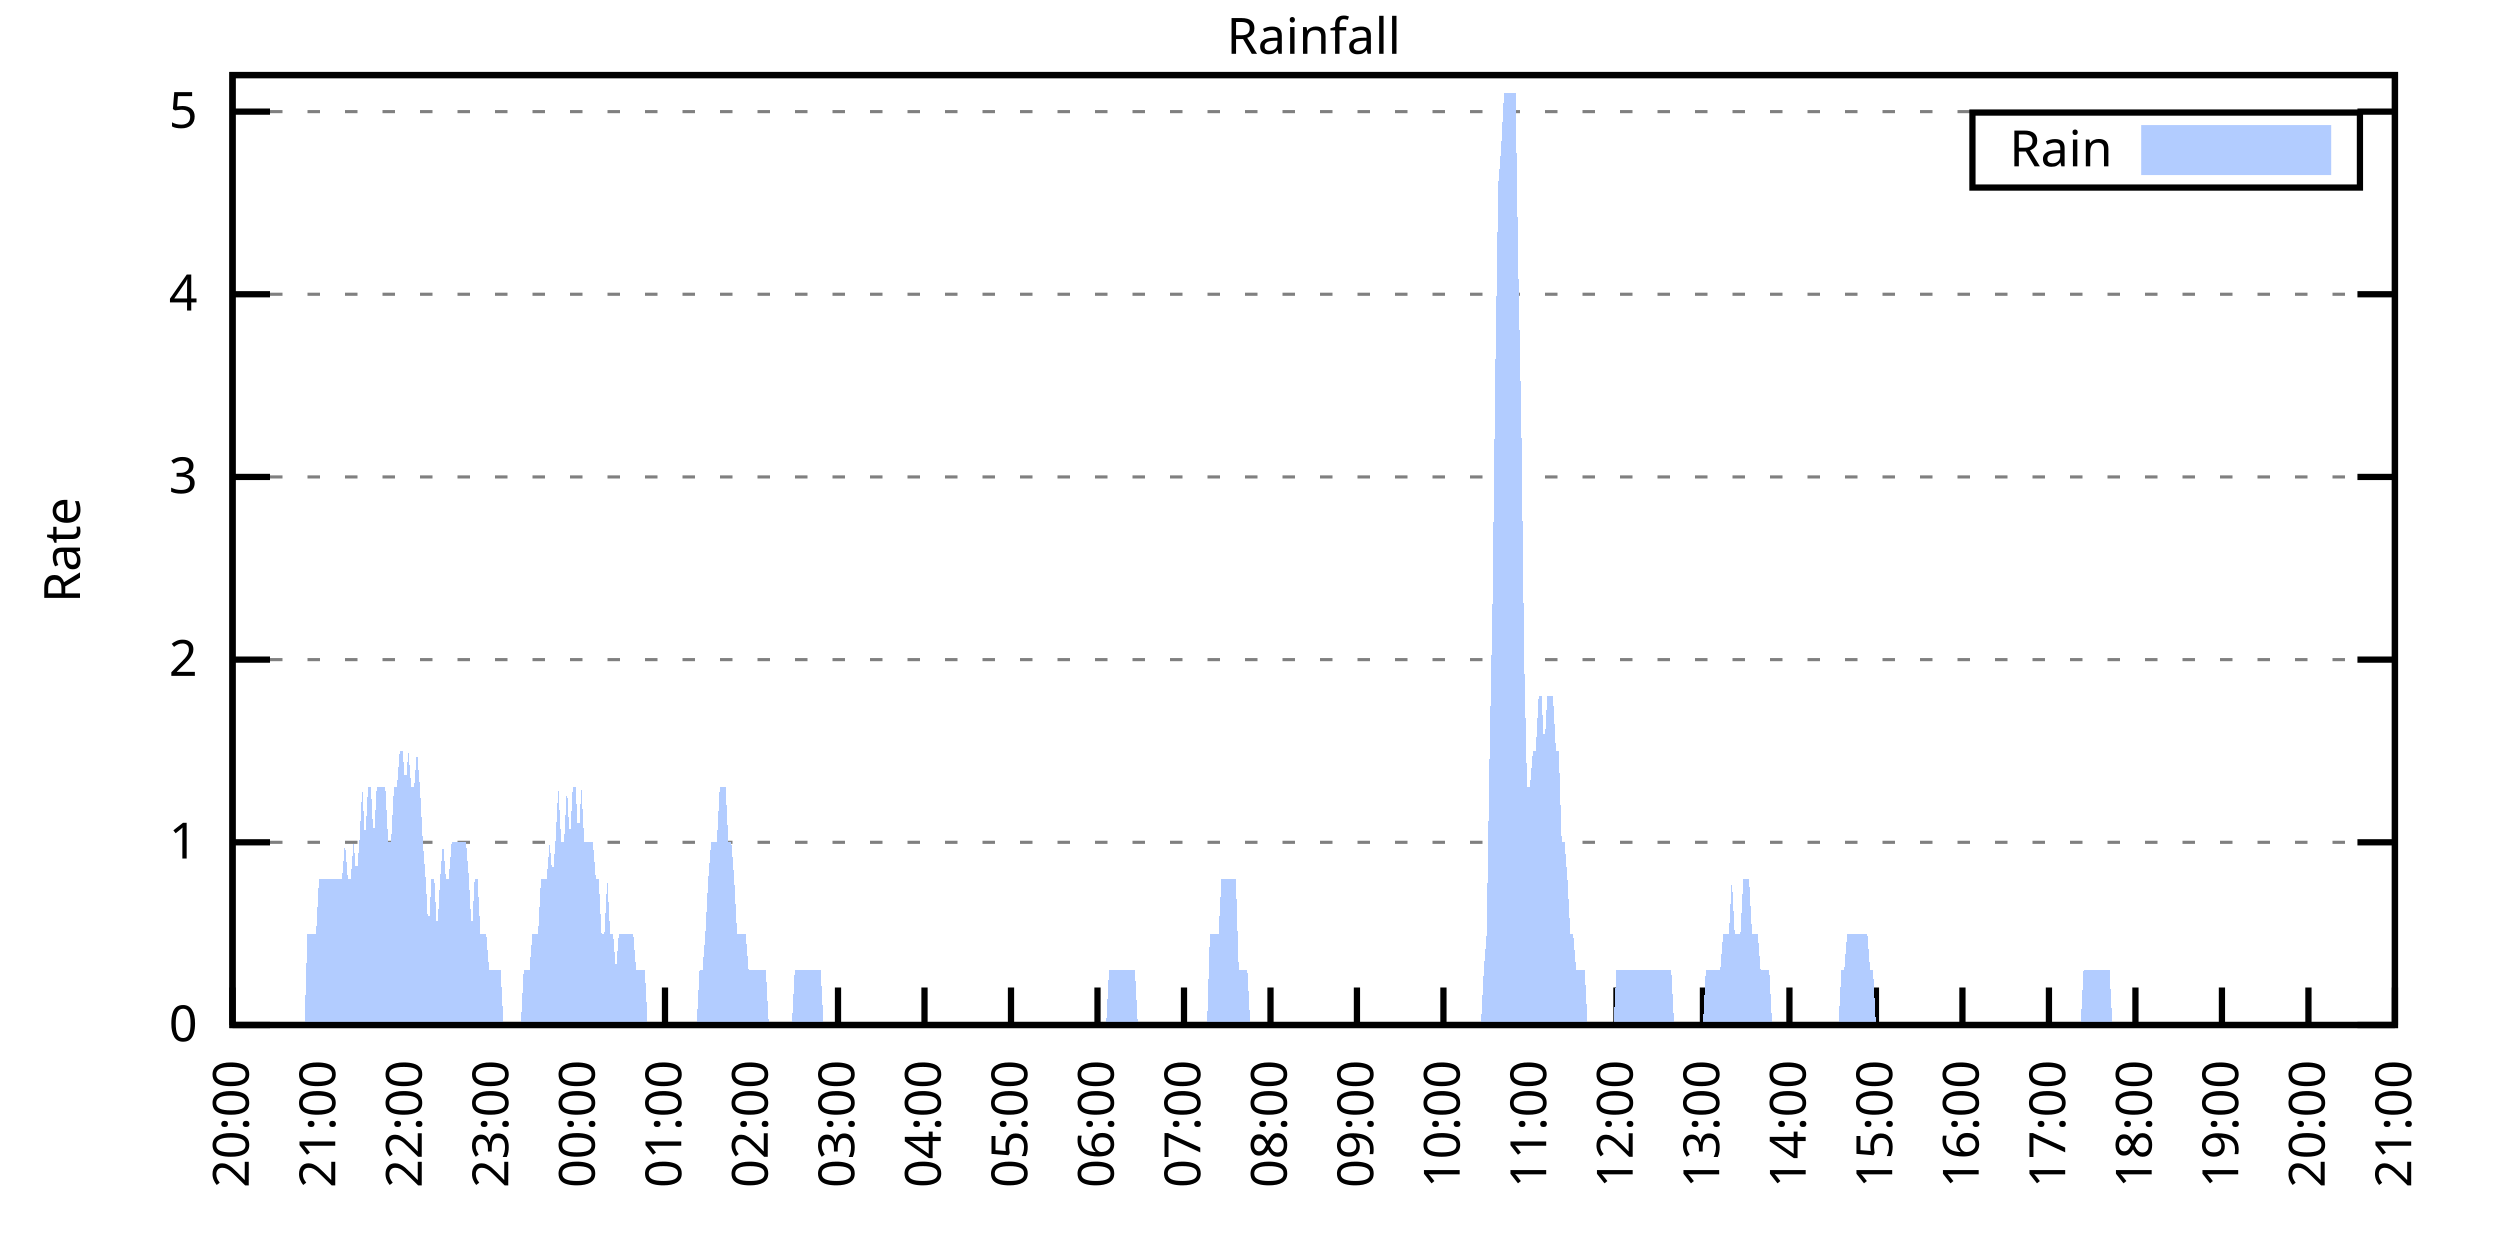
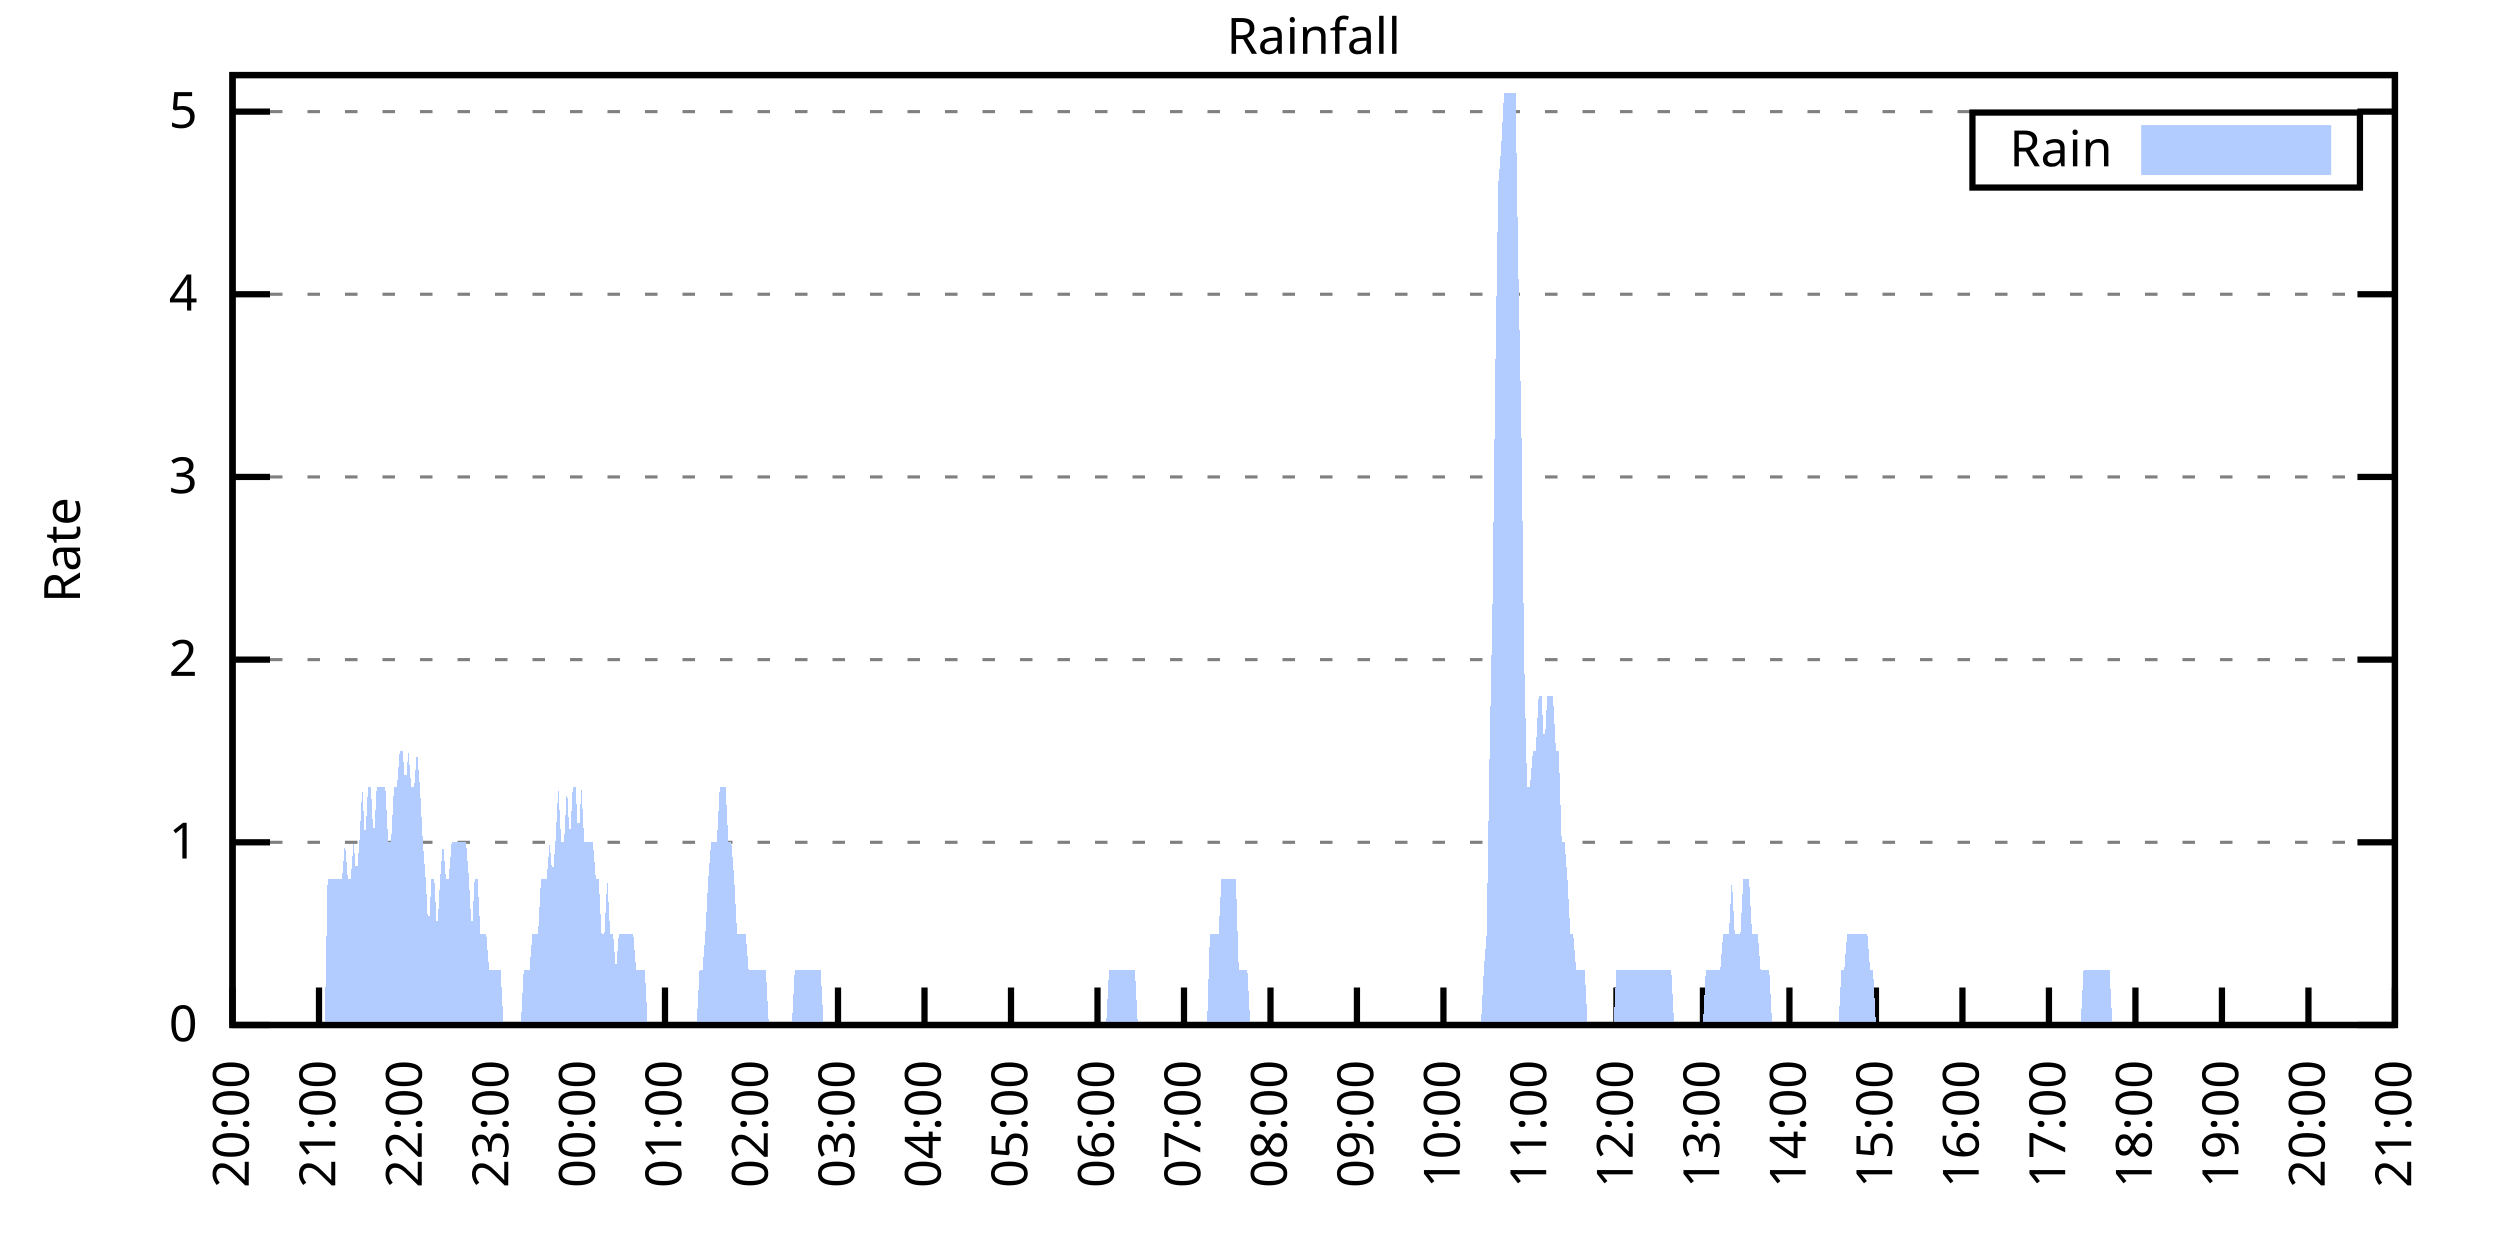
<svg xmlns="http://www.w3.org/2000/svg" xmlns:xlink="http://www.w3.org/1999/xlink" width="400" height="200" viewBox="0 0 400 200">
  <g id="gnuplot_canvas">
    <rect x="0" y="0" width="400" height="200" fill="none" />
    <defs>
      <circle id="gpDot" r="0.5" stroke-width="0.5" stroke="currentColor" />
      <path id="gpPt0" stroke-width="0.333" stroke="currentColor" d="M-1,0 h2 M0,-1 v2" />
      <path id="gpPt1" stroke-width="0.333" stroke="currentColor" d="M-1,-1 L1,1 M1,-1 L-1,1" />
      <path id="gpPt2" stroke-width="0.333" stroke="currentColor" d="M-1,0 L1,0 M0,-1 L0,1 M-1,-1 L1,1 M-1,1 L1,-1" />
      <rect id="gpPt3" stroke-width="0.333" stroke="currentColor" x="-1" y="-1" width="2" height="2" />
      <rect id="gpPt4" stroke-width="0.333" stroke="currentColor" fill="currentColor" x="-1" y="-1" width="2" height="2" />
      <circle id="gpPt5" stroke-width="0.333" stroke="currentColor" cx="0" cy="0" r="1" />
      <use xlink:href="#gpPt5" id="gpPt6" fill="currentColor" stroke="none" />
      <path id="gpPt7" stroke-width="0.333" stroke="currentColor" d="M0,-1.33 L-1.33,0.67 L1.33,0.67 z" />
      <use xlink:href="#gpPt7" id="gpPt8" fill="currentColor" stroke="none" />
      <use xlink:href="#gpPt7" id="gpPt9" stroke="currentColor" transform="rotate(180)" />
      <use xlink:href="#gpPt9" id="gpPt10" fill="currentColor" stroke="none" />
      <use xlink:href="#gpPt3" id="gpPt11" stroke="currentColor" transform="rotate(45)" />
      <use xlink:href="#gpPt11" id="gpPt12" fill="currentColor" stroke="none" />
      <path id="gpPt13" stroke-width="0.333" stroke="currentColor" d="M0,1.330 L1.265,0.411 L0.782,-1.067 L-0.782,-1.076 L-1.265,0.411 z" />
      <use xlink:href="#gpPt13" id="gpPt14" fill="currentColor" stroke="none" />
      <filter id="textbox" filterUnits="objectBoundingBox" x="0" y="0" height="1" width="1">
        <feFlood flood-color="white" flood-opacity="1" result="bgnd" />
        <feComposite in="SourceGraphic" in2="bgnd" operator="atop" />
      </filter>
      <filter id="greybox" filterUnits="objectBoundingBox" x="0" y="0" height="1" width="1">
        <feFlood flood-color="lightgrey" flood-opacity="1" result="grey" />
        <feComposite in="SourceGraphic" in2="grey" operator="atop" />
      </filter>
    </defs>
    <g fill="none" color="white" stroke="currentColor" stroke-width="1.00" stroke-linecap="butt" stroke-linejoin="miter">
</g>
    <g fill="none" color="black" stroke="currentColor" stroke-width="1.00" stroke-linecap="butt" stroke-linejoin="miter">
      <g stroke="none" shape-rendering="crispEdges">
        <polygon fill="rgb(255, 255, 255)" points="37.20,164.00 383.18,164.00 383.18,12.02 37.20,12.02 " />
      </g>
    </g>
    <g fill="none" color="black" stroke="currentColor" stroke-width="1.00" stroke-linecap="butt" stroke-linejoin="miter">
</g>
    <g fill="none" color="black" stroke="black" stroke-width="0.50" stroke-linecap="butt" stroke-linejoin="miter">
</g>
    <g fill="none" color="gray" stroke="currentColor" stroke-width="0.50" stroke-linecap="butt" stroke-linejoin="miter">
      <path stroke="gray" stroke-dasharray="2,4" class="gridline" d="M37.20,164.00 L383.19,164.00  " />
    </g>
    <g fill="none" color="gray" stroke="gray" stroke-width="1.00" stroke-linecap="butt" stroke-linejoin="miter">
</g>
    <g fill="none" color="black" stroke="currentColor" stroke-width="1.00" stroke-linecap="butt" stroke-linejoin="miter">
      <path stroke="black" d="M37.20,164.00 L43.20,164.00 M383.19,164.00 L377.19,164.00  " />
      <g transform="translate(31.60,166.60)" stroke="none" fill="black" font-family="Sans" font-size="8.00" text-anchor="end">
        <text>
          <tspan font-family="Sans"> 0</tspan>
        </text>
      </g>
    </g>
    <g fill="none" color="black" stroke="currentColor" stroke-width="1.00" stroke-linecap="butt" stroke-linejoin="miter">
</g>
    <g fill="none" color="black" stroke="black" stroke-width="0.50" stroke-linecap="butt" stroke-linejoin="miter">
</g>
    <g fill="none" color="gray" stroke="currentColor" stroke-width="0.50" stroke-linecap="butt" stroke-linejoin="miter">
      <path stroke="gray" stroke-dasharray="2,4" class="gridline" d="M37.20,134.77 L383.19,134.77  " />
    </g>
    <g fill="none" color="gray" stroke="gray" stroke-width="1.00" stroke-linecap="butt" stroke-linejoin="miter">
</g>
    <g fill="none" color="black" stroke="currentColor" stroke-width="1.00" stroke-linecap="butt" stroke-linejoin="miter">
      <path stroke="black" d="M37.20,134.77 L43.20,134.77 M383.19,134.77 L377.19,134.77  " />
      <g transform="translate(31.60,137.37)" stroke="none" fill="black" font-family="Sans" font-size="8.00" text-anchor="end">
        <text>
          <tspan font-family="Sans"> 1</tspan>
        </text>
      </g>
    </g>
    <g fill="none" color="black" stroke="currentColor" stroke-width="1.00" stroke-linecap="butt" stroke-linejoin="miter">
</g>
    <g fill="none" color="black" stroke="black" stroke-width="0.50" stroke-linecap="butt" stroke-linejoin="miter">
</g>
    <g fill="none" color="gray" stroke="currentColor" stroke-width="0.50" stroke-linecap="butt" stroke-linejoin="miter">
      <path stroke="gray" stroke-dasharray="2,4" class="gridline" d="M37.20,105.54 L383.19,105.54  " />
    </g>
    <g fill="none" color="gray" stroke="gray" stroke-width="1.00" stroke-linecap="butt" stroke-linejoin="miter">
</g>
    <g fill="none" color="black" stroke="currentColor" stroke-width="1.00" stroke-linecap="butt" stroke-linejoin="miter">
      <path stroke="black" d="M37.20,105.54 L43.20,105.54 M383.19,105.54 L377.19,105.54  " />
      <g transform="translate(31.60,108.14)" stroke="none" fill="black" font-family="Sans" font-size="8.00" text-anchor="end">
        <text>
          <tspan font-family="Sans"> 2</tspan>
        </text>
      </g>
    </g>
    <g fill="none" color="black" stroke="currentColor" stroke-width="1.00" stroke-linecap="butt" stroke-linejoin="miter">
</g>
    <g fill="none" color="black" stroke="black" stroke-width="0.50" stroke-linecap="butt" stroke-linejoin="miter">
</g>
    <g fill="none" color="gray" stroke="currentColor" stroke-width="0.50" stroke-linecap="butt" stroke-linejoin="miter">
      <path stroke="gray" stroke-dasharray="2,4" class="gridline" d="M37.20,76.31 L383.19,76.31  " />
    </g>
    <g fill="none" color="gray" stroke="gray" stroke-width="1.00" stroke-linecap="butt" stroke-linejoin="miter">
</g>
    <g fill="none" color="black" stroke="currentColor" stroke-width="1.00" stroke-linecap="butt" stroke-linejoin="miter">
      <path stroke="black" d="M37.20,76.31 L43.20,76.31 M383.19,76.31 L377.19,76.31  " />
      <g transform="translate(31.60,78.91)" stroke="none" fill="black" font-family="Sans" font-size="8.00" text-anchor="end">
        <text>
          <tspan font-family="Sans"> 3</tspan>
        </text>
      </g>
    </g>
    <g fill="none" color="black" stroke="currentColor" stroke-width="1.00" stroke-linecap="butt" stroke-linejoin="miter">
</g>
    <g fill="none" color="black" stroke="black" stroke-width="0.50" stroke-linecap="butt" stroke-linejoin="miter">
</g>
    <g fill="none" color="gray" stroke="currentColor" stroke-width="0.50" stroke-linecap="butt" stroke-linejoin="miter">
      <path stroke="gray" stroke-dasharray="2,4" class="gridline" d="M37.20,47.08 L383.19,47.08  " />
    </g>
    <g fill="none" color="gray" stroke="gray" stroke-width="1.00" stroke-linecap="butt" stroke-linejoin="miter">
</g>
    <g fill="none" color="black" stroke="currentColor" stroke-width="1.00" stroke-linecap="butt" stroke-linejoin="miter">
      <path stroke="black" d="M37.20,47.08 L43.20,47.08 M383.19,47.08 L377.19,47.08  " />
      <g transform="translate(31.60,49.68)" stroke="none" fill="black" font-family="Sans" font-size="8.00" text-anchor="end">
        <text>
          <tspan font-family="Sans"> 4</tspan>
        </text>
      </g>
    </g>
    <g fill="none" color="black" stroke="currentColor" stroke-width="1.00" stroke-linecap="butt" stroke-linejoin="miter">
</g>
    <g fill="none" color="black" stroke="black" stroke-width="0.50" stroke-linecap="butt" stroke-linejoin="miter">
</g>
    <g fill="none" color="gray" stroke="currentColor" stroke-width="0.50" stroke-linecap="butt" stroke-linejoin="miter">
      <path stroke="gray" stroke-dasharray="2,4" class="gridline" d="M37.20,17.86 L383.19,17.86  " />
    </g>
    <g fill="none" color="gray" stroke="gray" stroke-width="1.00" stroke-linecap="butt" stroke-linejoin="miter">
</g>
    <g fill="none" color="black" stroke="currentColor" stroke-width="1.00" stroke-linecap="butt" stroke-linejoin="miter">
      <path stroke="black" d="M37.20,17.86 L43.20,17.86 M383.19,17.86 L377.19,17.86  " />
      <g transform="translate(31.60,20.46)" stroke="none" fill="black" font-family="Sans" font-size="8.00" text-anchor="end">
        <text>
          <tspan font-family="Sans"> 5</tspan>
        </text>
      </g>
    </g>
    <g fill="none" color="black" stroke="currentColor" stroke-width="1.00" stroke-linecap="butt" stroke-linejoin="miter">
      <path stroke="black" d="M37.20,164.00 L37.20,158.00  " />
      <g transform="translate(39.80,169.60) rotate(270.00)" stroke="none" fill="black" font-family="Sans" font-size="8.00" text-anchor="end">
        <text>
          <tspan font-family="Sans">20:00</tspan>
        </text>
      </g>
    </g>
    <g fill="none" color="black" stroke="currentColor" stroke-width="1.00" stroke-linecap="butt" stroke-linejoin="miter">
      <path stroke="black" d="M51.04,164.00 L51.04,158.00  " />
      <g transform="translate(53.64,169.60) rotate(270.00)" stroke="none" fill="black" font-family="Sans" font-size="8.00" text-anchor="end">
        <text>
          <tspan font-family="Sans">21:00</tspan>
        </text>
      </g>
    </g>
    <g fill="none" color="black" stroke="currentColor" stroke-width="1.00" stroke-linecap="butt" stroke-linejoin="miter">
      <path stroke="black" d="M64.88,164.00 L64.88,158.00  " />
      <g transform="translate(67.48,169.60) rotate(270.00)" stroke="none" fill="black" font-family="Sans" font-size="8.00" text-anchor="end">
        <text>
          <tspan font-family="Sans">22:00</tspan>
        </text>
      </g>
    </g>
    <g fill="none" color="black" stroke="currentColor" stroke-width="1.00" stroke-linecap="butt" stroke-linejoin="miter">
      <path stroke="black" d="M78.72,164.00 L78.72,158.00  " />
      <g transform="translate(81.32,169.60) rotate(270.00)" stroke="none" fill="black" font-family="Sans" font-size="8.00" text-anchor="end">
        <text>
          <tspan font-family="Sans">23:00</tspan>
        </text>
      </g>
    </g>
    <g fill="none" color="black" stroke="currentColor" stroke-width="1.00" stroke-linecap="butt" stroke-linejoin="miter">
      <path stroke="black" d="M92.56,164.00 L92.56,158.00  " />
      <g transform="translate(95.16,169.60) rotate(270.00)" stroke="none" fill="black" font-family="Sans" font-size="8.00" text-anchor="end">
        <text>
          <tspan font-family="Sans">00:00</tspan>
        </text>
      </g>
    </g>
    <g fill="none" color="black" stroke="currentColor" stroke-width="1.00" stroke-linecap="butt" stroke-linejoin="miter">
      <path stroke="black" d="M106.40,164.00 L106.40,158.00  " />
      <g transform="translate(109.00,169.60) rotate(270.00)" stroke="none" fill="black" font-family="Sans" font-size="8.00" text-anchor="end">
        <text>
          <tspan font-family="Sans">01:00</tspan>
        </text>
      </g>
    </g>
    <g fill="none" color="black" stroke="currentColor" stroke-width="1.00" stroke-linecap="butt" stroke-linejoin="miter">
      <path stroke="black" d="M120.24,164.00 L120.24,158.00  " />
      <g transform="translate(122.84,169.60) rotate(270.00)" stroke="none" fill="black" font-family="Sans" font-size="8.00" text-anchor="end">
        <text>
          <tspan font-family="Sans">02:00</tspan>
        </text>
      </g>
    </g>
    <g fill="none" color="black" stroke="currentColor" stroke-width="1.00" stroke-linecap="butt" stroke-linejoin="miter">
      <path stroke="black" d="M134.08,164.00 L134.08,158.00  " />
      <g transform="translate(136.68,169.60) rotate(270.00)" stroke="none" fill="black" font-family="Sans" font-size="8.00" text-anchor="end">
        <text>
          <tspan font-family="Sans">03:00</tspan>
        </text>
      </g>
    </g>
    <g fill="none" color="black" stroke="currentColor" stroke-width="1.00" stroke-linecap="butt" stroke-linejoin="miter">
      <path stroke="black" d="M147.92,164.00 L147.92,158.00  " />
      <g transform="translate(150.52,169.60) rotate(270.00)" stroke="none" fill="black" font-family="Sans" font-size="8.00" text-anchor="end">
        <text>
          <tspan font-family="Sans">04:00</tspan>
        </text>
      </g>
    </g>
    <g fill="none" color="black" stroke="currentColor" stroke-width="1.00" stroke-linecap="butt" stroke-linejoin="miter">
      <path stroke="black" d="M161.76,164.00 L161.76,158.00  " />
      <g transform="translate(164.36,169.60) rotate(270.00)" stroke="none" fill="black" font-family="Sans" font-size="8.00" text-anchor="end">
        <text>
          <tspan font-family="Sans">05:00</tspan>
        </text>
      </g>
    </g>
    <g fill="none" color="black" stroke="currentColor" stroke-width="1.00" stroke-linecap="butt" stroke-linejoin="miter">
      <path stroke="black" d="M175.60,164.00 L175.60,158.00  " />
      <g transform="translate(178.20,169.60) rotate(270.00)" stroke="none" fill="black" font-family="Sans" font-size="8.00" text-anchor="end">
        <text>
          <tspan font-family="Sans">06:00</tspan>
        </text>
      </g>
    </g>
    <g fill="none" color="black" stroke="currentColor" stroke-width="1.00" stroke-linecap="butt" stroke-linejoin="miter">
      <path stroke="black" d="M189.44,164.00 L189.44,158.00  " />
      <g transform="translate(192.04,169.60) rotate(270.00)" stroke="none" fill="black" font-family="Sans" font-size="8.00" text-anchor="end">
        <text>
          <tspan font-family="Sans">07:00</tspan>
        </text>
      </g>
    </g>
    <g fill="none" color="black" stroke="currentColor" stroke-width="1.00" stroke-linecap="butt" stroke-linejoin="miter">
      <path stroke="black" d="M203.28,164.00 L203.28,158.00  " />
      <g transform="translate(205.88,169.60) rotate(270.00)" stroke="none" fill="black" font-family="Sans" font-size="8.00" text-anchor="end">
        <text>
          <tspan font-family="Sans">08:00</tspan>
        </text>
      </g>
    </g>
    <g fill="none" color="black" stroke="currentColor" stroke-width="1.00" stroke-linecap="butt" stroke-linejoin="miter">
      <path stroke="black" d="M217.11,164.00 L217.11,158.00  " />
      <g transform="translate(219.71,169.60) rotate(270.00)" stroke="none" fill="black" font-family="Sans" font-size="8.00" text-anchor="end">
        <text>
          <tspan font-family="Sans">09:00</tspan>
        </text>
      </g>
    </g>
    <g fill="none" color="black" stroke="currentColor" stroke-width="1.00" stroke-linecap="butt" stroke-linejoin="miter">
      <path stroke="black" d="M230.95,164.00 L230.95,158.00  " />
      <g transform="translate(233.55,169.60) rotate(270.00)" stroke="none" fill="black" font-family="Sans" font-size="8.00" text-anchor="end">
        <text>
          <tspan font-family="Sans">10:00</tspan>
        </text>
      </g>
    </g>
    <g fill="none" color="black" stroke="currentColor" stroke-width="1.00" stroke-linecap="butt" stroke-linejoin="miter">
      <path stroke="black" d="M244.79,164.00 L244.79,158.00  " />
      <g transform="translate(247.39,169.60) rotate(270.00)" stroke="none" fill="black" font-family="Sans" font-size="8.00" text-anchor="end">
        <text>
          <tspan font-family="Sans">11:00</tspan>
        </text>
      </g>
    </g>
    <g fill="none" color="black" stroke="currentColor" stroke-width="1.00" stroke-linecap="butt" stroke-linejoin="miter">
      <path stroke="black" d="M258.63,164.00 L258.63,158.00  " />
      <g transform="translate(261.23,169.60) rotate(270.00)" stroke="none" fill="black" font-family="Sans" font-size="8.00" text-anchor="end">
        <text>
          <tspan font-family="Sans">12:00</tspan>
        </text>
      </g>
    </g>
    <g fill="none" color="black" stroke="currentColor" stroke-width="1.00" stroke-linecap="butt" stroke-linejoin="miter">
      <path stroke="black" d="M272.47,164.00 L272.47,158.00  " />
      <g transform="translate(275.07,169.60) rotate(270.00)" stroke="none" fill="black" font-family="Sans" font-size="8.00" text-anchor="end">
        <text>
          <tspan font-family="Sans">13:00</tspan>
        </text>
      </g>
    </g>
    <g fill="none" color="black" stroke="currentColor" stroke-width="1.00" stroke-linecap="butt" stroke-linejoin="miter">
      <path stroke="black" d="M286.31,164.00 L286.31,158.00  " />
      <g transform="translate(288.91,169.60) rotate(270.00)" stroke="none" fill="black" font-family="Sans" font-size="8.00" text-anchor="end">
        <text>
          <tspan font-family="Sans">14:00</tspan>
        </text>
      </g>
    </g>
    <g fill="none" color="black" stroke="currentColor" stroke-width="1.00" stroke-linecap="butt" stroke-linejoin="miter">
      <path stroke="black" d="M300.15,164.00 L300.15,158.00  " />
      <g transform="translate(302.75,169.60) rotate(270.00)" stroke="none" fill="black" font-family="Sans" font-size="8.00" text-anchor="end">
        <text>
          <tspan font-family="Sans">15:00</tspan>
        </text>
      </g>
    </g>
    <g fill="none" color="black" stroke="currentColor" stroke-width="1.00" stroke-linecap="butt" stroke-linejoin="miter">
      <path stroke="black" d="M313.99,164.00 L313.99,158.00  " />
      <g transform="translate(316.59,169.60) rotate(270.00)" stroke="none" fill="black" font-family="Sans" font-size="8.00" text-anchor="end">
        <text>
          <tspan font-family="Sans">16:00</tspan>
        </text>
      </g>
    </g>
    <g fill="none" color="black" stroke="currentColor" stroke-width="1.00" stroke-linecap="butt" stroke-linejoin="miter">
      <path stroke="black" d="M327.83,164.00 L327.83,158.00  " />
      <g transform="translate(330.43,169.60) rotate(270.00)" stroke="none" fill="black" font-family="Sans" font-size="8.00" text-anchor="end">
        <text>
          <tspan font-family="Sans">17:00</tspan>
        </text>
      </g>
    </g>
    <g fill="none" color="black" stroke="currentColor" stroke-width="1.00" stroke-linecap="butt" stroke-linejoin="miter">
      <path stroke="black" d="M341.67,164.00 L341.67,158.00  " />
      <g transform="translate(344.27,169.60) rotate(270.00)" stroke="none" fill="black" font-family="Sans" font-size="8.00" text-anchor="end">
        <text>
          <tspan font-family="Sans">18:00</tspan>
        </text>
      </g>
    </g>
    <g fill="none" color="black" stroke="currentColor" stroke-width="1.00" stroke-linecap="butt" stroke-linejoin="miter">
      <path stroke="black" d="M355.51,164.00 L355.51,158.00  " />
      <g transform="translate(358.11,169.60) rotate(270.00)" stroke="none" fill="black" font-family="Sans" font-size="8.00" text-anchor="end">
        <text>
          <tspan font-family="Sans">19:00</tspan>
        </text>
      </g>
    </g>
    <g fill="none" color="black" stroke="currentColor" stroke-width="1.00" stroke-linecap="butt" stroke-linejoin="miter">
      <path stroke="black" d="M369.35,164.00 L369.35,158.00  " />
      <g transform="translate(371.95,169.60) rotate(270.00)" stroke="none" fill="black" font-family="Sans" font-size="8.00" text-anchor="end">
        <text>
          <tspan font-family="Sans">20:00</tspan>
        </text>
      </g>
    </g>
    <g fill="none" color="black" stroke="currentColor" stroke-width="1.00" stroke-linecap="butt" stroke-linejoin="miter">
      <path stroke="black" d="M383.19,164.00 L383.19,158.00  " />
      <g transform="translate(385.79,169.60) rotate(270.00)" stroke="none" fill="black" font-family="Sans" font-size="8.00" text-anchor="end">
        <text>
          <tspan font-family="Sans">21:00</tspan>
        </text>
      </g>
    </g>
    <g fill="none" color="black" stroke="currentColor" stroke-width="1.00" stroke-linecap="butt" stroke-linejoin="miter">
</g>
    <g fill="none" color="black" stroke="currentColor" stroke-width="1.00" stroke-linecap="butt" stroke-linejoin="miter">
      <path stroke="black" d="M37.20,12.01 L37.20,164.00 L383.19,164.00 L383.19,12.01 L37.20,12.01 Z  " />
    </g>
    <g fill="none" color="black" stroke="currentColor" stroke-width="1.00" stroke-linecap="butt" stroke-linejoin="miter">
</g>
    <g fill="none" color="black" stroke="currentColor" stroke-width="1.00" stroke-linecap="butt" stroke-linejoin="miter">
      <path stroke="black" d="M315.59,30.01 L315.59,18.01 L377.59,18.01 L377.59,30.01 L315.59,30.01 Z  " />
    </g>
    <g id="Rainfall_plot_1">
      <g fill="none" color="white" stroke="black" stroke-width="2.00" stroke-linecap="butt" stroke-linejoin="miter">
</g>
      <g fill="none" color="black" stroke="currentColor" stroke-width="2.00" stroke-linecap="butt" stroke-linejoin="miter">
        <g transform="translate(337.99,26.61)" stroke="none" fill="black" font-family="Sans" font-size="8.00" text-anchor="end">
          <text>
            <tspan font-family="Sans">Rain</tspan>
          </text>
        </g>
      </g>
      <g fill="none" color="black" stroke="currentColor" stroke-width="2.00" stroke-linecap="butt" stroke-linejoin="miter">
        <g stroke="none" shape-rendering="crispEdges">
          <polygon fill="rgb(178, 204, 255)" points="343.59,27.01 371.99,27.01 371.99,21.01 343.59,21.01 " />
        </g>
        <path stroke="rgb(178, 204, 255)" d="M343.59,27.01 L371.99,27.01 L371.99,21.01 L343.59,21.01 L343.59,27.01 Z  " />
      </g>
      <g fill="none" color="black" stroke="currentColor" stroke-width="2.00" stroke-linecap="butt" stroke-linejoin="miter">
        <g stroke="none" shape-rendering="crispEdges">
-           <polygon fill="rgb(178, 204, 255)" points="44.58,164.00 45.04,164.00 45.50,164.00 45.97,164.00 46.43,164.00 46.89,164.00 47.35,164.00 47.81,164.00 48.27,164.00 48.73,164.00 49.19,149.39 49.66,149.39 50.12,149.39 50.58,149.39 51.04,140.62 51.50,140.62 51.96,140.62 52.42,140.62 52.88,140.62 53.35,140.62 53.81,140.62 54.27,140.62 54.73,140.62 55.19,134.77 55.65,140.62 56.11,140.62 56.58,134.77 57.04,140.62 57.50,134.77 57.96,126.00 58.42,134.77 58.88,126.00 59.34,126.00 59.80,134.77 60.27,126.00 60.73,126.00 61.19,126.00 61.65,126.00 62.11,134.77 62.57,134.77 63.03,126.00 63.50,126.00 63.96,120.16 64.42,120.16 64.88,126.00 65.34,120.16 65.80,126.00 66.26,126.00 66.72,120.16 67.19,126.00 67.65,134.77 68.11,140.62 68.57,149.39 69.03,140.62 69.49,140.62 69.95,149.39 70.42,140.62 70.88,134.77 71.34,140.62 71.80,140.62 72.26,134.77 72.72,134.77 73.18,134.77 73.64,134.77 74.11,134.77 74.57,134.77 75.03,140.62 75.49,149.39 75.95,140.62 76.41,140.62 76.87,149.39 77.33,149.39 77.80,149.39 78.26,155.23 78.72,155.23 79.18,155.23 79.64,155.23 80.10,155.23 80.56,164.00 81.03,164.00 81.49,164.00 81.95,164.00 82.41,164.00 82.87,164.00 83.33,164.00 83.79,155.23 84.25,155.23 84.72,155.23 85.18,149.39 85.64,149.39 86.10,149.39 86.56,140.62 87.02,140.62 87.48,140.62 87.95,134.77 88.41,140.62 88.87,134.77 89.33,126.00 89.79,134.77 90.25,134.77 90.71,126.00 91.17,134.77 91.64,126.00 92.10,126.00 92.56,134.77 93.02,126.00 93.48,134.77 93.94,134.77 94.40,134.77 94.87,134.77 95.33,140.62 95.79,140.62 96.25,149.39 96.71,149.39 97.17,140.62 97.63,149.39 98.09,149.39 98.56,155.23 99.02,149.39 99.48,149.39 99.94,149.39 100.40,149.39 100.86,149.39 101.32,149.39 101.78,155.23 102.25,155.23 102.71,155.23 103.17,155.23 103.63,164.00 104.09,164.00 104.55,164.00 105.01,164.00 105.48,164.00 105.94,164.00 106.40,164.00 106.86,164.00 107.32,164.00 107.78,164.00 108.24,164.00 108.70,164.00 109.17,164.00 109.63,164.00 110.09,164.00 110.55,164.00 111.01,164.00 111.47,164.00 111.93,155.23 112.40,155.23 112.86,149.39 113.32,140.62 113.78,134.77 114.24,134.77 114.70,134.77 115.16,126.00 115.62,126.00 116.09,126.00 116.55,134.77 117.01,134.77 117.47,140.62 117.93,149.39 118.39,149.39 118.85,149.39 119.31,149.39 119.78,155.23 120.24,155.23 120.70,155.23 121.16,155.23 121.62,155.23 122.08,155.23 122.54,155.23 123.01,164.00 123.47,164.00 123.93,164.00 124.39,164.00 124.85,164.00 125.31,164.00 125.77,164.00 126.23,164.00 126.70,164.00 127.16,155.23 127.62,155.23 128.08,155.23 128.54,155.23 129.00,155.23 129.46,155.23 129.93,155.23 130.39,155.23 130.85,155.23 131.31,155.23 131.77,164.00 132.23,164.00 132.69,164.00 133.15,164.00 133.62,164.00 134.08,164.00 134.54,164.00 135.00,164.00 135.46,164.00 135.92,164.00 136.38,164.00 136.85,164.00 137.31,164.00 137.77,164.00 138.23,164.00 138.69,164.00 139.15,164.00 139.61,164.00 140.07,164.00 140.54,164.00 141.00,164.00 141.46,164.00 141.92,164.00 142.38,164.00 142.84,164.00 143.30,164.00 143.76,164.00 144.23,164.00 144.69,164.00 145.15,164.00 145.61,164.00 146.07,164.00 146.53,164.00 146.99,164.00 147.46,164.00 147.92,164.00 148.38,164.00 148.84,164.00 149.30,164.00 149.76,164.00 150.22,164.00 150.68,164.00 151.15,164.00 151.61,164.00 152.07,164.00 152.53,164.00 152.99,164.00 153.45,164.00 153.91,164.00 154.38,164.00 154.84,164.00 155.30,164.00 155.76,164.00 156.22,164.00 156.68,164.00 157.14,164.00 157.60,164.00 158.07,164.00 158.53,164.00 158.99,164.00 159.45,164.00 159.91,164.00 160.37,164.00 160.83,164.00 161.30,164.00 161.76,164.00 162.22,164.00 162.68,164.00 163.14,164.00 163.60,164.00 164.06,164.00 164.52,164.00 164.99,164.00 165.45,164.00 165.91,164.00 166.37,164.00 166.83,164.00 167.29,164.00 167.75,164.00 168.21,164.00 168.68,164.00 169.14,164.00 169.60,164.00 170.06,164.00 170.52,164.00 170.98,164.00 171.44,164.00 171.91,164.00 172.37,164.00 172.83,164.00 173.29,164.00 173.75,164.00 174.21,164.00 174.67,164.00 175.13,164.00 175.60,164.00 176.06,164.00 176.52,164.00 176.98,164.00 177.44,155.23 177.90,155.23 178.36,155.23 178.83,155.23 179.29,155.23 179.75,155.23 180.21,155.23 180.67,155.23 181.13,155.23 181.59,155.23 182.05,164.00 182.52,164.00 182.98,164.00 183.44,164.00 183.90,164.00 184.36,164.00 184.82,164.00 185.28,164.00 185.75,164.00 186.21,164.00 186.67,164.00 187.13,164.00 187.59,164.00 188.05,164.00 188.51,164.00 188.97,164.00 189.44,164.00 189.90,164.00 190.36,164.00 190.82,164.00 191.28,164.00 191.74,164.00 192.20,164.00 192.66,164.00 193.13,164.00 193.59,149.39 194.05,149.39 194.51,149.39 194.97,149.39 195.43,140.62 195.89,140.62 196.36,140.62 196.82,140.62 197.28,140.62 197.74,140.62 198.20,155.23 198.66,155.23 199.12,155.23 199.58,155.23 200.05,164.00 200.51,164.00 200.97,164.00 201.43,164.00 201.89,164.00 202.35,164.00 202.81,164.00 203.28,164.00 203.74,164.00 204.20,164.00 204.66,164.00 205.12,164.00 205.58,164.00 206.04,164.00 206.50,164.00 206.97,164.00 207.43,164.00 207.89,164.00 208.35,164.00 208.81,164.00 209.27,164.00 209.73,164.00 210.20,164.00 210.66,164.00 211.12,164.00 211.58,164.00 212.04,164.00 212.50,164.00 212.96,164.00 213.42,164.00 213.89,164.00 214.35,164.00 214.81,164.00 215.27,164.00 215.73,164.00 216.19,164.00 216.65,164.00 217.11,164.00 217.58,164.00 218.04,164.00 218.50,164.00 218.96,164.00 219.42,164.00 219.88,164.00 220.34,164.00 220.81,164.00 221.27,164.00 221.73,164.00 222.19,164.00 222.65,164.00 223.11,164.00 223.57,164.00 224.03,164.00 224.50,164.00 224.96,164.00 225.42,164.00 225.88,164.00 226.34,164.00 226.80,164.00 227.26,164.00 227.73,164.00 228.19,164.00 228.65,164.00 229.11,164.00 229.57,164.00 230.03,164.00 230.49,164.00 230.95,164.00 231.42,164.00 231.88,164.00 232.34,164.00 232.80,164.00 233.26,164.00 233.72,164.00 234.18,164.00 234.64,164.00 235.11,164.00 235.57,164.00 236.03,164.00 236.49,164.00 236.95,164.00 237.41,155.23 237.87,149.39 238.34,120.16 238.80,96.77 239.26,58.78 239.72,29.55 240.18,23.70 240.64,14.93 241.10,14.93 241.56,14.93 242.03,14.93 242.49,14.93 242.95,44.16 243.41,67.54 243.87,105.54 244.33,126.00 244.79,126.00 245.26,120.16 245.72,120.16 246.18,111.39 246.64,111.39 247.10,120.16 247.56,111.39 248.02,111.39 248.48,111.39 248.95,120.16 249.41,120.16 249.87,134.77 250.33,134.77 250.79,140.62 251.25,149.39 251.71,149.39 252.18,155.23 252.64,155.23 253.10,155.23 253.56,155.23 254.02,164.00 254.48,164.00 254.94,164.00 255.40,164.00 255.87,164.00 256.33,164.00 256.79,164.00 257.25,164.00 257.71,164.00 258.17,164.00 258.63,155.23 259.09,155.23 259.56,155.23 260.02,155.23 260.48,155.23 260.94,155.23 261.40,155.23 261.86,155.23 262.32,155.23 262.79,155.23 263.25,155.23 263.71,155.23 264.17,155.23 264.63,155.23 265.09,155.23 265.55,155.23 266.01,155.23 266.48,155.23 266.94,155.23 267.40,155.23 267.86,164.00 268.32,164.00 268.78,164.00 269.24,164.00 269.71,164.00 270.17,164.00 270.63,164.00 271.09,164.00 271.55,164.00 272.01,164.00 272.47,164.00 272.93,155.23 273.40,155.23 273.86,155.23 274.32,155.23 274.78,155.23 275.24,155.23 275.70,149.39 276.16,149.39 276.63,149.39 277.09,140.62 277.55,149.39 278.01,149.39 278.47,149.39 278.93,140.62 279.39,140.62 279.85,140.62 280.32,149.39 280.78,149.39 281.24,149.39 281.70,155.23 282.16,155.23 282.62,155.23 283.08,155.23 283.54,164.00 284.01,164.00 284.47,164.00 284.93,164.00 285.39,164.00 285.85,164.00 286.31,164.00 286.77,164.00 287.24,164.00 287.70,164.00 288.16,164.00 288.62,164.00 289.08,164.00 289.54,164.00 290.00,164.00 290.46,164.00 290.93,164.00 291.39,164.00 291.85,164.00 292.31,164.00 292.77,164.00 293.23,164.00 293.69,164.00 294.16,164.00 294.62,155.23 295.08,155.23 295.54,149.39 296.00,149.39 296.46,149.39 296.92,149.39 297.38,149.39 297.85,149.39 298.31,149.39 298.77,149.39 299.23,155.23 299.69,155.23 300.15,164.00 300.61,164.00 301.08,164.00 301.54,164.00 302.00,164.00 302.46,164.00 302.92,164.00 303.38,164.00 303.84,164.00 304.30,164.00 304.77,164.00 305.23,164.00 305.69,164.00 306.15,164.00 306.61,164.00 307.07,164.00 307.53,164.00 307.99,164.00 308.46,164.00 308.92,164.00 309.38,164.00 309.84,164.00 310.30,164.00 310.76,164.00 311.22,164.00 311.69,164.00 312.15,164.00 312.61,164.00 313.07,164.00 313.53,164.00 313.99,164.00 314.45,164.00 314.91,164.00 315.38,164.00 315.84,164.00 316.30,164.00 316.76,164.00 317.22,164.00 317.68,164.00 318.14,164.00 318.61,164.00 319.07,164.00 319.53,164.00 319.99,164.00 320.45,164.00 320.91,164.00 321.37,164.00 321.83,164.00 322.30,164.00 322.76,164.00 323.22,164.00 323.68,164.00 324.14,164.00 324.60,164.00 325.06,164.00 325.53,164.00 325.99,164.00 326.45,164.00 326.91,164.00 327.37,164.00 327.83,164.00 328.29,164.00 328.75,164.00 329.22,164.00 329.68,164.00 330.14,164.00 330.60,164.00 331.06,164.00 331.52,164.00 331.98,164.00 332.44,164.00 332.91,164.00 333.37,155.23 333.83,155.23 334.29,155.23 334.75,155.23 335.21,155.23 335.67,155.23 336.14,155.23 336.60,155.23 337.06,155.23 337.52,155.23 337.98,164.00 338.44,164.00 338.90,164.00 339.36,164.00 339.83,164.00 340.29,164.00 340.75,164.00 341.21,164.00 341.67,164.00 342.13,164.00 342.59,164.00 343.06,164.00 343.52,164.00 343.98,164.00 344.44,164.00 344.90,164.00 345.36,164.00 345.82,164.00 346.28,164.00 346.75,164.00 347.21,164.00 347.67,164.00 348.13,164.00 348.59,164.00 349.05,164.00 349.51,164.00 349.97,164.00 350.44,164.00 350.90,164.00 351.36,164.00 351.82,164.00 352.28,164.00 352.74,164.00 353.20,164.00 353.67,164.00 354.13,164.00 354.59,164.00 355.05,164.00 355.51,164.00 355.97,164.00 356.43,164.00 356.89,164.00 357.36,164.00 357.82,164.00 358.28,164.00 358.74,164.00 359.20,164.00 359.66,164.00 360.12,164.00 360.59,164.00 361.05,164.00 361.51,164.00 361.97,164.00 362.43,164.00 362.89,164.00 363.35,164.00 363.81,164.00 364.28,164.00 364.74,164.00 365.20,164.00 365.66,164.00 366.12,164.00 366.58,164.00 367.04,164.00 367.51,164.00 367.97,164.00 368.43,164.00 368.89,164.00 369.35,164.00 369.81,164.00 370.27,164.00 370.73,164.00 371.20,164.00 371.66,164.00 372.12,164.00 372.58,164.00 373.04,164.00 373.50,164.00 373.96,164.00 374.42,164.00 374.89,164.00 375.35,164.00 375.81,164.00 376.27,164.00 376.27,164.00 44.58,164.00 " />
+           <polygon fill="rgb(178, 204, 255)" points="47.81,164.00 48.27,164.00 48.73,164.00 49.19,164.00 49.66,164.00 50.12,164.00 50.58,164.00 51.04,164.00 51.50,164.00 51.96,164.00 52.42,140.62 52.88,140.62 53.35,140.62 53.81,140.62 54.27,140.62 54.73,140.62 55.19,134.77 55.65,140.62 56.11,140.62 56.58,134.77 57.04,140.62 57.50,134.77 57.96,126.00 58.42,134.77 58.88,126.00 59.34,126.00 59.80,134.77 60.27,126.00 60.73,126.00 61.19,126.00 61.65,126.00 62.11,134.77 62.57,134.77 63.03,126.00 63.50,126.00 63.96,120.16 64.42,120.16 64.88,126.00 65.34,120.16 65.80,126.00 66.26,126.00 66.72,120.16 67.19,126.00 67.65,134.77 68.11,140.62 68.57,149.39 69.03,140.62 69.49,140.62 69.95,149.39 70.42,140.62 70.88,134.77 71.34,140.62 71.80,140.62 72.26,134.77 72.72,134.77 73.18,134.77 73.64,134.77 74.11,134.77 74.57,134.77 75.03,140.62 75.49,149.39 75.95,140.62 76.41,140.62 76.87,149.39 77.33,149.39 77.80,149.39 78.26,155.23 78.72,155.23 79.18,155.23 79.64,155.23 80.10,155.23 80.56,164.00 81.03,164.00 81.49,164.00 81.95,164.00 82.41,164.00 82.87,164.00 83.33,164.00 83.79,155.23 84.25,155.23 84.72,155.23 85.18,149.39 85.64,149.39 86.10,149.39 86.56,140.62 87.02,140.62 87.48,140.62 87.95,134.77 88.41,140.62 88.87,134.77 89.33,126.00 89.79,134.77 90.25,134.77 90.71,126.00 91.17,134.77 91.64,126.00 92.10,126.00 92.56,134.77 93.02,126.00 93.48,134.77 93.94,134.77 94.40,134.77 94.87,134.77 95.33,140.62 95.79,140.62 96.25,149.39 96.71,149.39 97.17,140.62 97.63,149.39 98.09,149.39 98.56,155.23 99.02,149.39 99.48,149.39 99.94,149.39 100.40,149.39 100.86,149.39 101.32,149.39 101.78,155.23 102.25,155.23 102.71,155.23 103.17,155.23 103.63,164.00 104.09,164.00 104.55,164.00 105.01,164.00 105.48,164.00 105.94,164.00 106.40,164.00 106.86,164.00 107.32,164.00 107.78,164.00 108.24,164.00 108.70,164.00 109.17,164.00 109.63,164.00 110.09,164.00 110.55,164.00 111.01,164.00 111.47,164.00 111.93,155.23 112.40,155.23 112.86,149.39 113.32,140.62 113.78,134.77 114.24,134.77 114.70,134.77 115.16,126.00 115.62,126.00 116.09,126.00 116.55,134.77 117.01,134.77 117.47,140.62 117.93,149.39 118.39,149.39 118.85,149.39 119.31,149.39 119.78,155.23 120.24,155.23 120.70,155.23 121.16,155.23 121.62,155.23 122.08,155.23 122.54,155.23 123.01,164.00 123.47,164.00 123.93,164.00 124.39,164.00 124.85,164.00 125.31,164.00 125.77,164.00 126.23,164.00 126.70,164.00 127.16,155.23 127.62,155.23 128.08,155.23 128.54,155.23 129.00,155.23 129.46,155.23 129.93,155.23 130.39,155.23 130.85,155.23 131.31,155.23 131.77,164.00 132.23,164.00 132.69,164.00 133.15,164.00 133.62,164.00 134.08,164.00 134.54,164.00 135.00,164.00 135.46,164.00 135.92,164.00 136.38,164.00 136.85,164.00 137.31,164.00 137.77,164.00 138.23,164.00 138.69,164.00 139.15,164.00 139.61,164.00 140.07,164.00 140.54,164.00 141.00,164.00 141.46,164.00 141.92,164.00 142.38,164.00 142.84,164.00 143.30,164.00 143.76,164.00 144.23,164.00 144.69,164.00 145.15,164.00 145.61,164.00 146.07,164.00 146.53,164.00 146.99,164.00 147.46,164.00 147.92,164.00 148.38,164.00 148.84,164.00 149.30,164.00 149.76,164.00 150.22,164.00 150.68,164.00 151.15,164.00 151.61,164.00 152.07,164.00 152.53,164.00 152.99,164.00 153.45,164.00 153.91,164.00 154.38,164.00 154.84,164.00 155.30,164.00 155.76,164.00 156.22,164.00 156.68,164.00 157.14,164.00 157.60,164.00 158.07,164.00 158.53,164.00 158.99,164.00 159.45,164.00 159.91,164.00 160.37,164.00 160.83,164.00 161.30,164.00 161.76,164.00 162.22,164.00 162.68,164.00 163.14,164.00 163.60,164.00 164.06,164.00 164.52,164.00 164.99,164.00 165.45,164.00 165.91,164.00 166.37,164.00 166.83,164.00 167.29,164.00 167.75,164.00 168.21,164.00 168.68,164.00 169.14,164.00 169.60,164.00 170.06,164.00 170.52,164.00 170.98,164.00 171.44,164.00 171.91,164.00 172.37,164.00 172.83,164.00 173.29,164.00 173.75,164.00 174.21,164.00 174.67,164.00 175.13,164.00 175.60,164.00 176.06,164.00 176.52,164.00 176.98,164.00 177.44,155.23 177.90,155.23 178.36,155.23 178.83,155.23 179.29,155.23 179.75,155.23 180.21,155.23 180.67,155.23 181.13,155.23 181.59,155.23 182.05,164.00 182.52,164.00 182.98,164.00 183.44,164.00 183.90,164.00 184.36,164.00 184.82,164.00 185.28,164.00 185.75,164.00 186.21,164.00 186.67,164.00 187.13,164.00 187.59,164.00 188.05,164.00 188.51,164.00 188.97,164.00 189.44,164.00 189.90,164.00 190.36,164.00 190.82,164.00 191.28,164.00 191.74,164.00 192.20,164.00 192.66,164.00 193.13,164.00 193.59,149.39 194.05,149.39 194.51,149.39 194.97,149.39 195.43,140.62 195.89,140.62 196.36,140.62 196.82,140.62 197.28,140.62 197.74,140.62 198.20,155.23 198.66,155.23 199.12,155.23 199.58,155.23 200.05,164.00 200.51,164.00 200.97,164.00 201.43,164.00 201.89,164.00 202.35,164.00 202.81,164.00 203.28,164.00 203.74,164.00 204.20,164.00 204.66,164.00 205.12,164.00 205.58,164.00 206.04,164.00 206.50,164.00 206.97,164.00 207.43,164.00 207.89,164.00 208.35,164.00 208.81,164.00 209.27,164.00 209.73,164.00 210.20,164.00 210.66,164.00 211.12,164.00 211.58,164.00 212.04,164.00 212.50,164.00 212.96,164.00 213.42,164.00 213.89,164.00 214.35,164.00 214.81,164.00 215.27,164.00 215.73,164.00 216.19,164.00 216.65,164.00 217.11,164.00 217.58,164.00 218.04,164.00 218.50,164.00 218.96,164.00 219.42,164.00 219.88,164.00 220.34,164.00 220.81,164.00 221.27,164.00 221.73,164.00 222.19,164.00 222.65,164.00 223.11,164.00 223.57,164.00 224.03,164.00 224.50,164.00 224.96,164.00 225.42,164.00 225.88,164.00 226.34,164.00 226.80,164.00 227.26,164.00 227.73,164.00 228.19,164.00 228.65,164.00 229.11,164.00 229.57,164.00 230.03,164.00 230.49,164.00 230.95,164.00 231.42,164.00 231.88,164.00 232.34,164.00 232.80,164.00 233.26,164.00 233.72,164.00 234.18,164.00 234.64,164.00 235.11,164.00 235.57,164.00 236.03,164.00 236.49,164.00 236.95,164.00 237.41,155.23 237.87,149.39 238.34,120.16 238.80,96.77 239.26,58.78 239.72,29.55 240.18,23.70 240.64,14.93 241.10,14.93 241.56,14.93 242.03,14.93 242.49,14.93 242.95,44.16 243.41,67.54 243.87,105.54 244.33,126.00 244.79,126.00 245.26,120.16 245.72,120.16 246.18,111.39 246.64,111.39 247.10,120.16 247.56,111.39 248.02,111.39 248.48,111.39 248.95,120.16 249.41,120.16 249.87,134.77 250.33,134.77 250.79,140.62 251.25,149.39 251.71,149.39 252.18,155.23 252.64,155.23 253.10,155.23 253.56,155.23 254.02,164.00 254.48,164.00 254.94,164.00 255.40,164.00 255.87,164.00 256.33,164.00 256.79,164.00 257.25,164.00 257.71,164.00 258.17,164.00 258.63,155.23 259.09,155.23 259.56,155.23 260.02,155.23 260.48,155.23 260.94,155.23 261.40,155.23 261.86,155.23 262.32,155.23 262.79,155.23 263.25,155.23 263.71,155.23 264.17,155.23 264.63,155.23 265.09,155.23 265.55,155.23 266.01,155.23 266.48,155.23 266.94,155.23 267.40,155.23 267.86,164.00 268.32,164.00 268.78,164.00 269.24,164.00 269.71,164.00 270.17,164.00 270.63,164.00 271.09,164.00 271.55,164.00 272.01,164.00 272.47,164.00 272.93,155.23 273.40,155.23 273.86,155.23 274.32,155.23 274.78,155.23 275.24,155.23 275.70,149.39 276.16,149.39 276.63,149.39 277.09,140.62 277.55,149.39 278.01,149.39 278.47,149.39 278.93,140.62 279.39,140.62 279.85,140.62 280.32,149.39 280.78,149.39 281.24,149.39 281.70,155.23 282.16,155.23 282.62,155.23 283.08,155.23 283.54,164.00 284.01,164.00 284.47,164.00 284.93,164.00 285.39,164.00 285.85,164.00 286.31,164.00 286.77,164.00 287.24,164.00 287.70,164.00 288.16,164.00 288.62,164.00 289.08,164.00 289.54,164.00 290.00,164.00 290.46,164.00 290.93,164.00 291.39,164.00 291.85,164.00 292.31,164.00 292.77,164.00 293.23,164.00 293.69,164.00 294.16,164.00 294.62,155.23 295.08,155.23 295.54,149.39 296.00,149.39 296.46,149.39 296.92,149.39 297.38,149.39 297.85,149.39 298.31,149.39 298.77,149.39 299.23,155.23 299.69,155.23 300.15,164.00 300.61,164.00 301.08,164.00 301.54,164.00 302.00,164.00 302.46,164.00 302.92,164.00 303.38,164.00 303.84,164.00 304.30,164.00 304.77,164.00 305.23,164.00 305.69,164.00 306.15,164.00 306.61,164.00 307.07,164.00 307.53,164.00 307.99,164.00 308.46,164.00 308.92,164.00 309.38,164.00 309.84,164.00 310.30,164.00 310.76,164.00 311.22,164.00 311.69,164.00 312.15,164.00 312.61,164.00 313.07,164.00 313.53,164.00 313.99,164.00 314.45,164.00 314.91,164.00 315.38,164.00 315.84,164.00 316.30,164.00 316.76,164.00 317.22,164.00 317.68,164.00 318.14,164.00 318.61,164.00 319.07,164.00 319.53,164.00 319.99,164.00 320.45,164.00 320.91,164.00 321.37,164.00 321.83,164.00 322.30,164.00 322.76,164.00 323.22,164.00 323.68,164.00 324.14,164.00 324.60,164.00 325.06,164.00 325.53,164.00 325.99,164.00 326.45,164.00 326.91,164.00 327.37,164.00 327.83,164.00 328.29,164.00 328.75,164.00 329.22,164.00 329.68,164.00 330.14,164.00 330.60,164.00 331.06,164.00 331.52,164.00 331.98,164.00 332.44,164.00 332.91,164.00 333.37,155.23 333.83,155.23 334.29,155.23 334.75,155.23 335.21,155.23 335.67,155.23 336.14,155.23 336.60,155.23 337.06,155.23 337.52,155.23 337.98,164.00 338.44,164.00 338.90,164.00 339.36,164.00 339.83,164.00 340.29,164.00 340.75,164.00 341.21,164.00 341.67,164.00 342.13,164.00 342.59,164.00 343.06,164.00 343.52,164.00 343.98,164.00 344.44,164.00 344.90,164.00 345.36,164.00 345.82,164.00 346.28,164.00 346.75,164.00 347.21,164.00 347.67,164.00 348.13,164.00 348.59,164.00 349.05,164.00 349.51,164.00 349.97,164.00 350.44,164.00 350.90,164.00 351.36,164.00 351.82,164.00 352.28,164.00 352.74,164.00 353.20,164.00 353.67,164.00 354.13,164.00 354.59,164.00 355.05,164.00 355.51,164.00 355.97,164.00 356.43,164.00 356.89,164.00 357.36,164.00 357.82,164.00 358.28,164.00 358.74,164.00 359.20,164.00 359.66,164.00 360.12,164.00 360.59,164.00 361.05,164.00 361.51,164.00 361.97,164.00 362.43,164.00 362.89,164.00 363.35,164.00 363.81,164.00 364.28,164.00 364.74,164.00 365.20,164.00 365.66,164.00 366.12,164.00 366.58,164.00 367.04,164.00 367.51,164.00 367.97,164.00 368.43,164.00 368.89,164.00 369.35,164.00 369.81,164.00 370.27,164.00 370.73,164.00 371.20,164.00 371.66,164.00 372.12,164.00 372.58,164.00 373.04,164.00 373.50,164.00 373.96,164.00 374.42,164.00 374.89,164.00 375.35,164.00 375.81,164.00 376.27,164.00 376.73,164.00 377.19,164.00 377.65,164.00 378.12,164.00 378.58,164.00 379.04,164.00 379.50,164.00 379.50,164.00 47.81,164.00 " />
        </g>
      </g>
    </g>
    <g fill="none" color="black" stroke="currentColor" stroke-width="2.00" stroke-linecap="butt" stroke-linejoin="miter">
</g>
    <g fill="none" color="black" stroke="black" stroke-width="1.00" stroke-linecap="butt" stroke-linejoin="miter">
</g>
    <g fill="none" color="black" stroke="currentColor" stroke-width="1.00" stroke-linecap="butt" stroke-linejoin="miter">
      <path stroke="black" d="M37.20,12.01 L37.20,164.00 L383.19,164.00 L383.19,12.01 L37.20,12.01 Z  " />
      <g transform="translate(12.80,88.01) rotate(270.00)" stroke="none" fill="black" font-family="Sans" font-size="8.00" text-anchor="middle">
        <text>
          <tspan font-family="Sans">Rate</tspan>
        </text>
      </g>
    </g>
    <g fill="none" color="black" stroke="currentColor" stroke-width="1.00" stroke-linecap="butt" stroke-linejoin="miter">
</g>
    <g fill="none" color="black" stroke="currentColor" stroke-width="1.00" stroke-linecap="butt" stroke-linejoin="miter">
      <g transform="translate(210.19,8.61)" stroke="none" fill="black" font-family="Sans" font-size="8.00" text-anchor="middle">
        <text>
          <tspan font-family="Sans">Rainfall</tspan>
        </text>
      </g>
    </g>
    <g fill="none" color="black" stroke="currentColor" stroke-width="1.00" stroke-linecap="butt" stroke-linejoin="miter">
</g>
  </g>
</svg>
